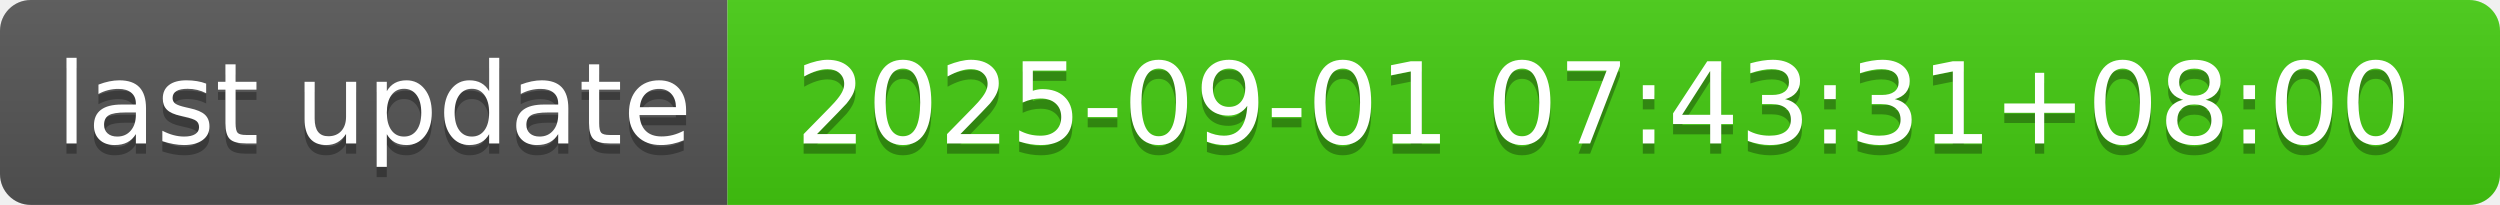
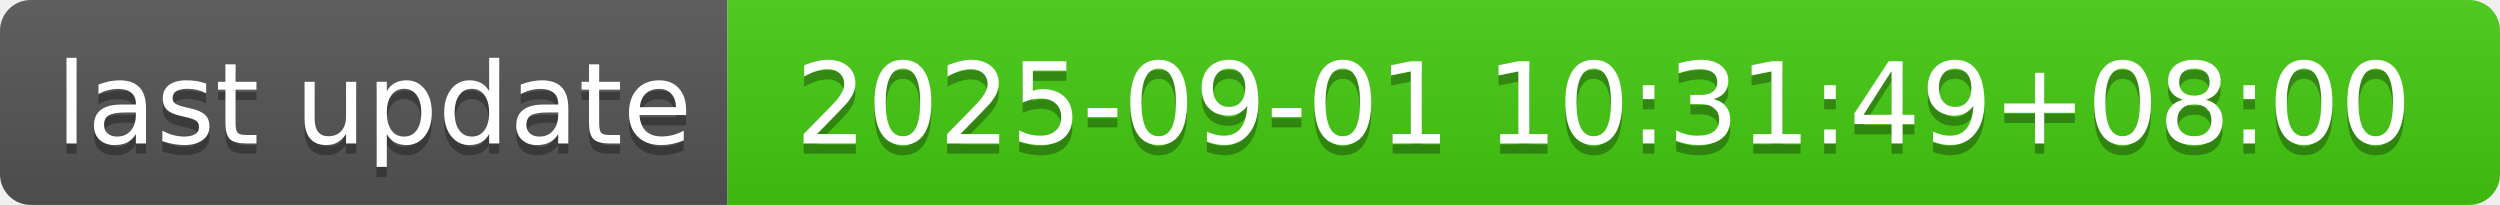
- <svg xmlns="http://www.w3.org/2000/svg" width="244" height="20" role="img" aria-label="last update: 2025-09-01 07:43:31+08:00">
+ <svg xmlns="http://www.w3.org/2000/svg" width="244" height="20" role="img" aria-label="last update: 2025-09-01 10:31:49+08:00">
  <linearGradient id="s" x2="0" y2="100%">
    <stop offset="0" stop-color="#bbb" stop-opacity=".1" />
    <stop offset="1" stop-opacity=".1" />
  </linearGradient>
  <clipPath id="r">
    <rect width="244" height="20" rx="3" fill="#fff" />
  </clipPath>
  <g clip-path="url(#r)">
    <rect width="71" height="20" fill="#555" />
    <rect x="71" width="173" height="20" fill="#4c1" />
    <rect width="244" height="20" fill="url(#s)" />
  </g>
  <g fill="#fff" text-anchor="middle" font-family="Verdana,Geneva,DejaVu Sans,sans-serif" text-rendering="geometricPrecision" font-size="110">
    <text aria-hidden="true" x="365" y="150" fill="#010101" fill-opacity=".3" transform="scale(.1)" textLength="610">last update</text>
    <text x="365" y="140" transform="scale(.1)" fill="#fff" textLength="610">last update</text>
-     <text aria-hidden="true" x="1565" y="150" fill="#010101" fill-opacity=".3" transform="scale(.1)" textLength="1630">2025-09-01 07:43:31+08:00</text>
-     <text x="1565" y="140" transform="scale(.1)" fill="#fff" textLength="1630">2025-09-01 07:43:31+08:00</text>
+     <text aria-hidden="true" x="1565" y="150" fill="#010101" fill-opacity=".3" transform="scale(.1)" textLength="1630">2025-09-01 10:31:49+08:00</text>
+     <text x="1565" y="140" transform="scale(.1)" fill="#fff" textLength="1630">2025-09-01 10:31:49+08:00</text>
  </g>
</svg>
